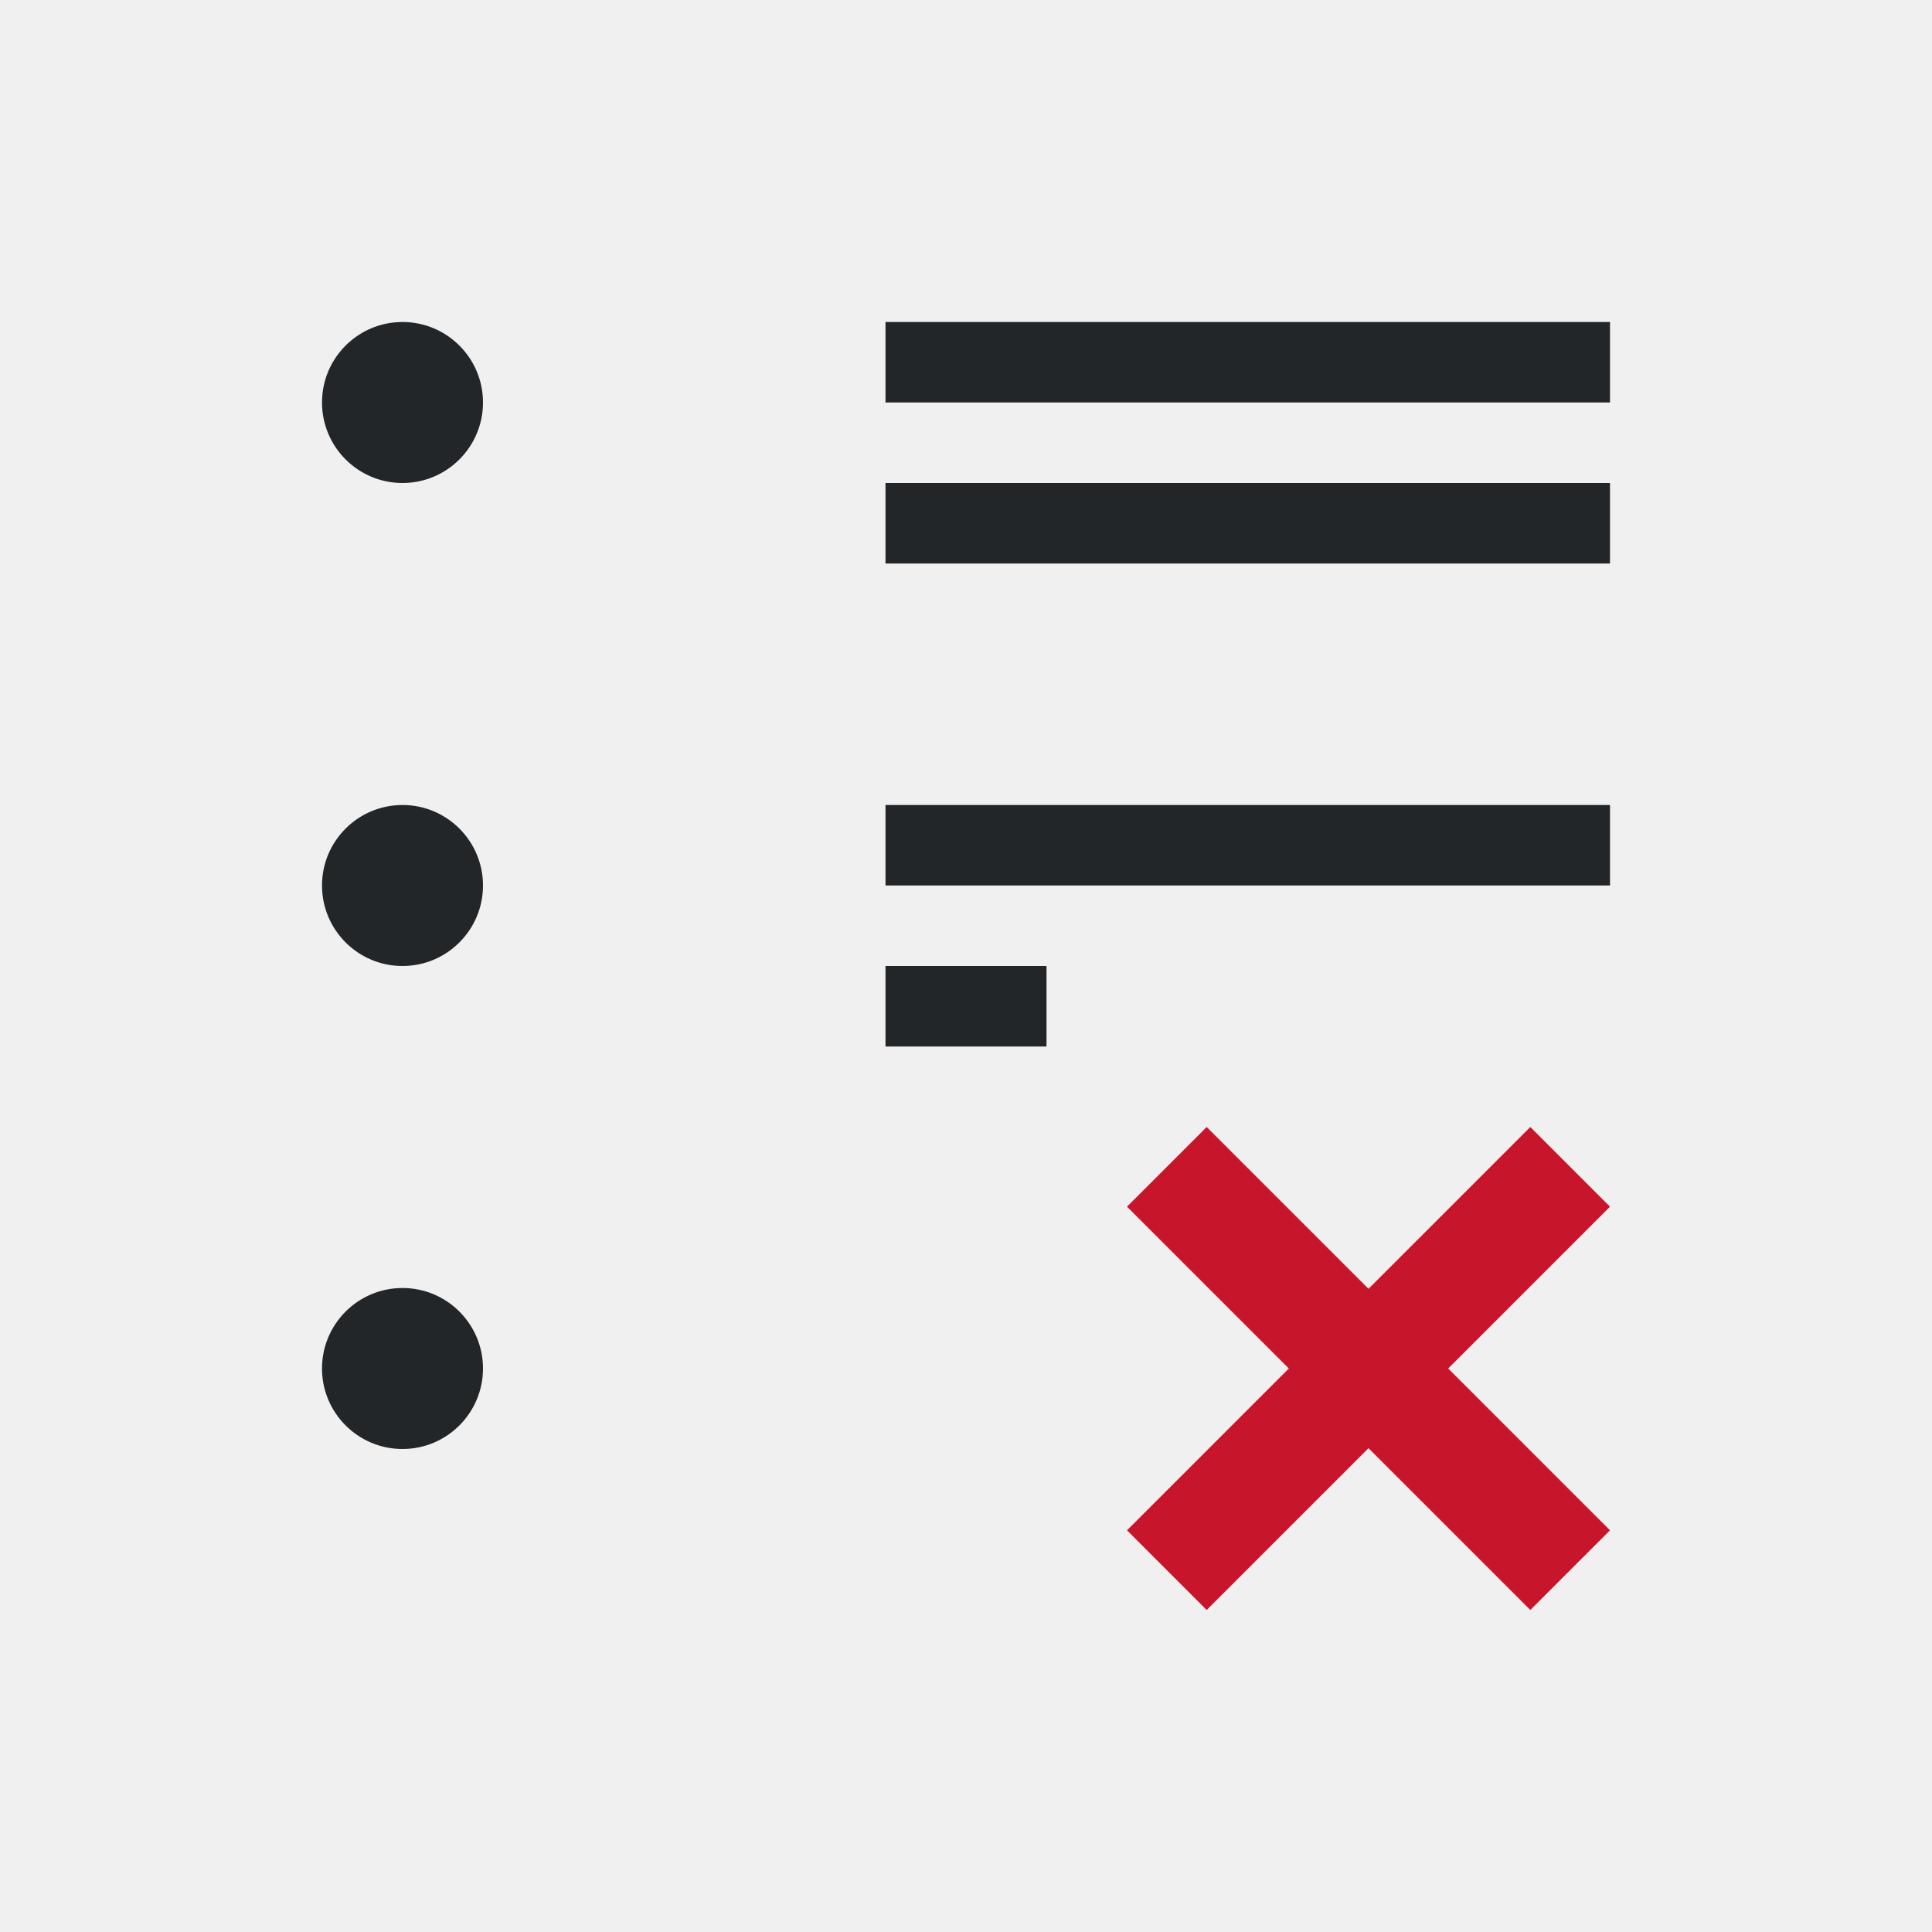
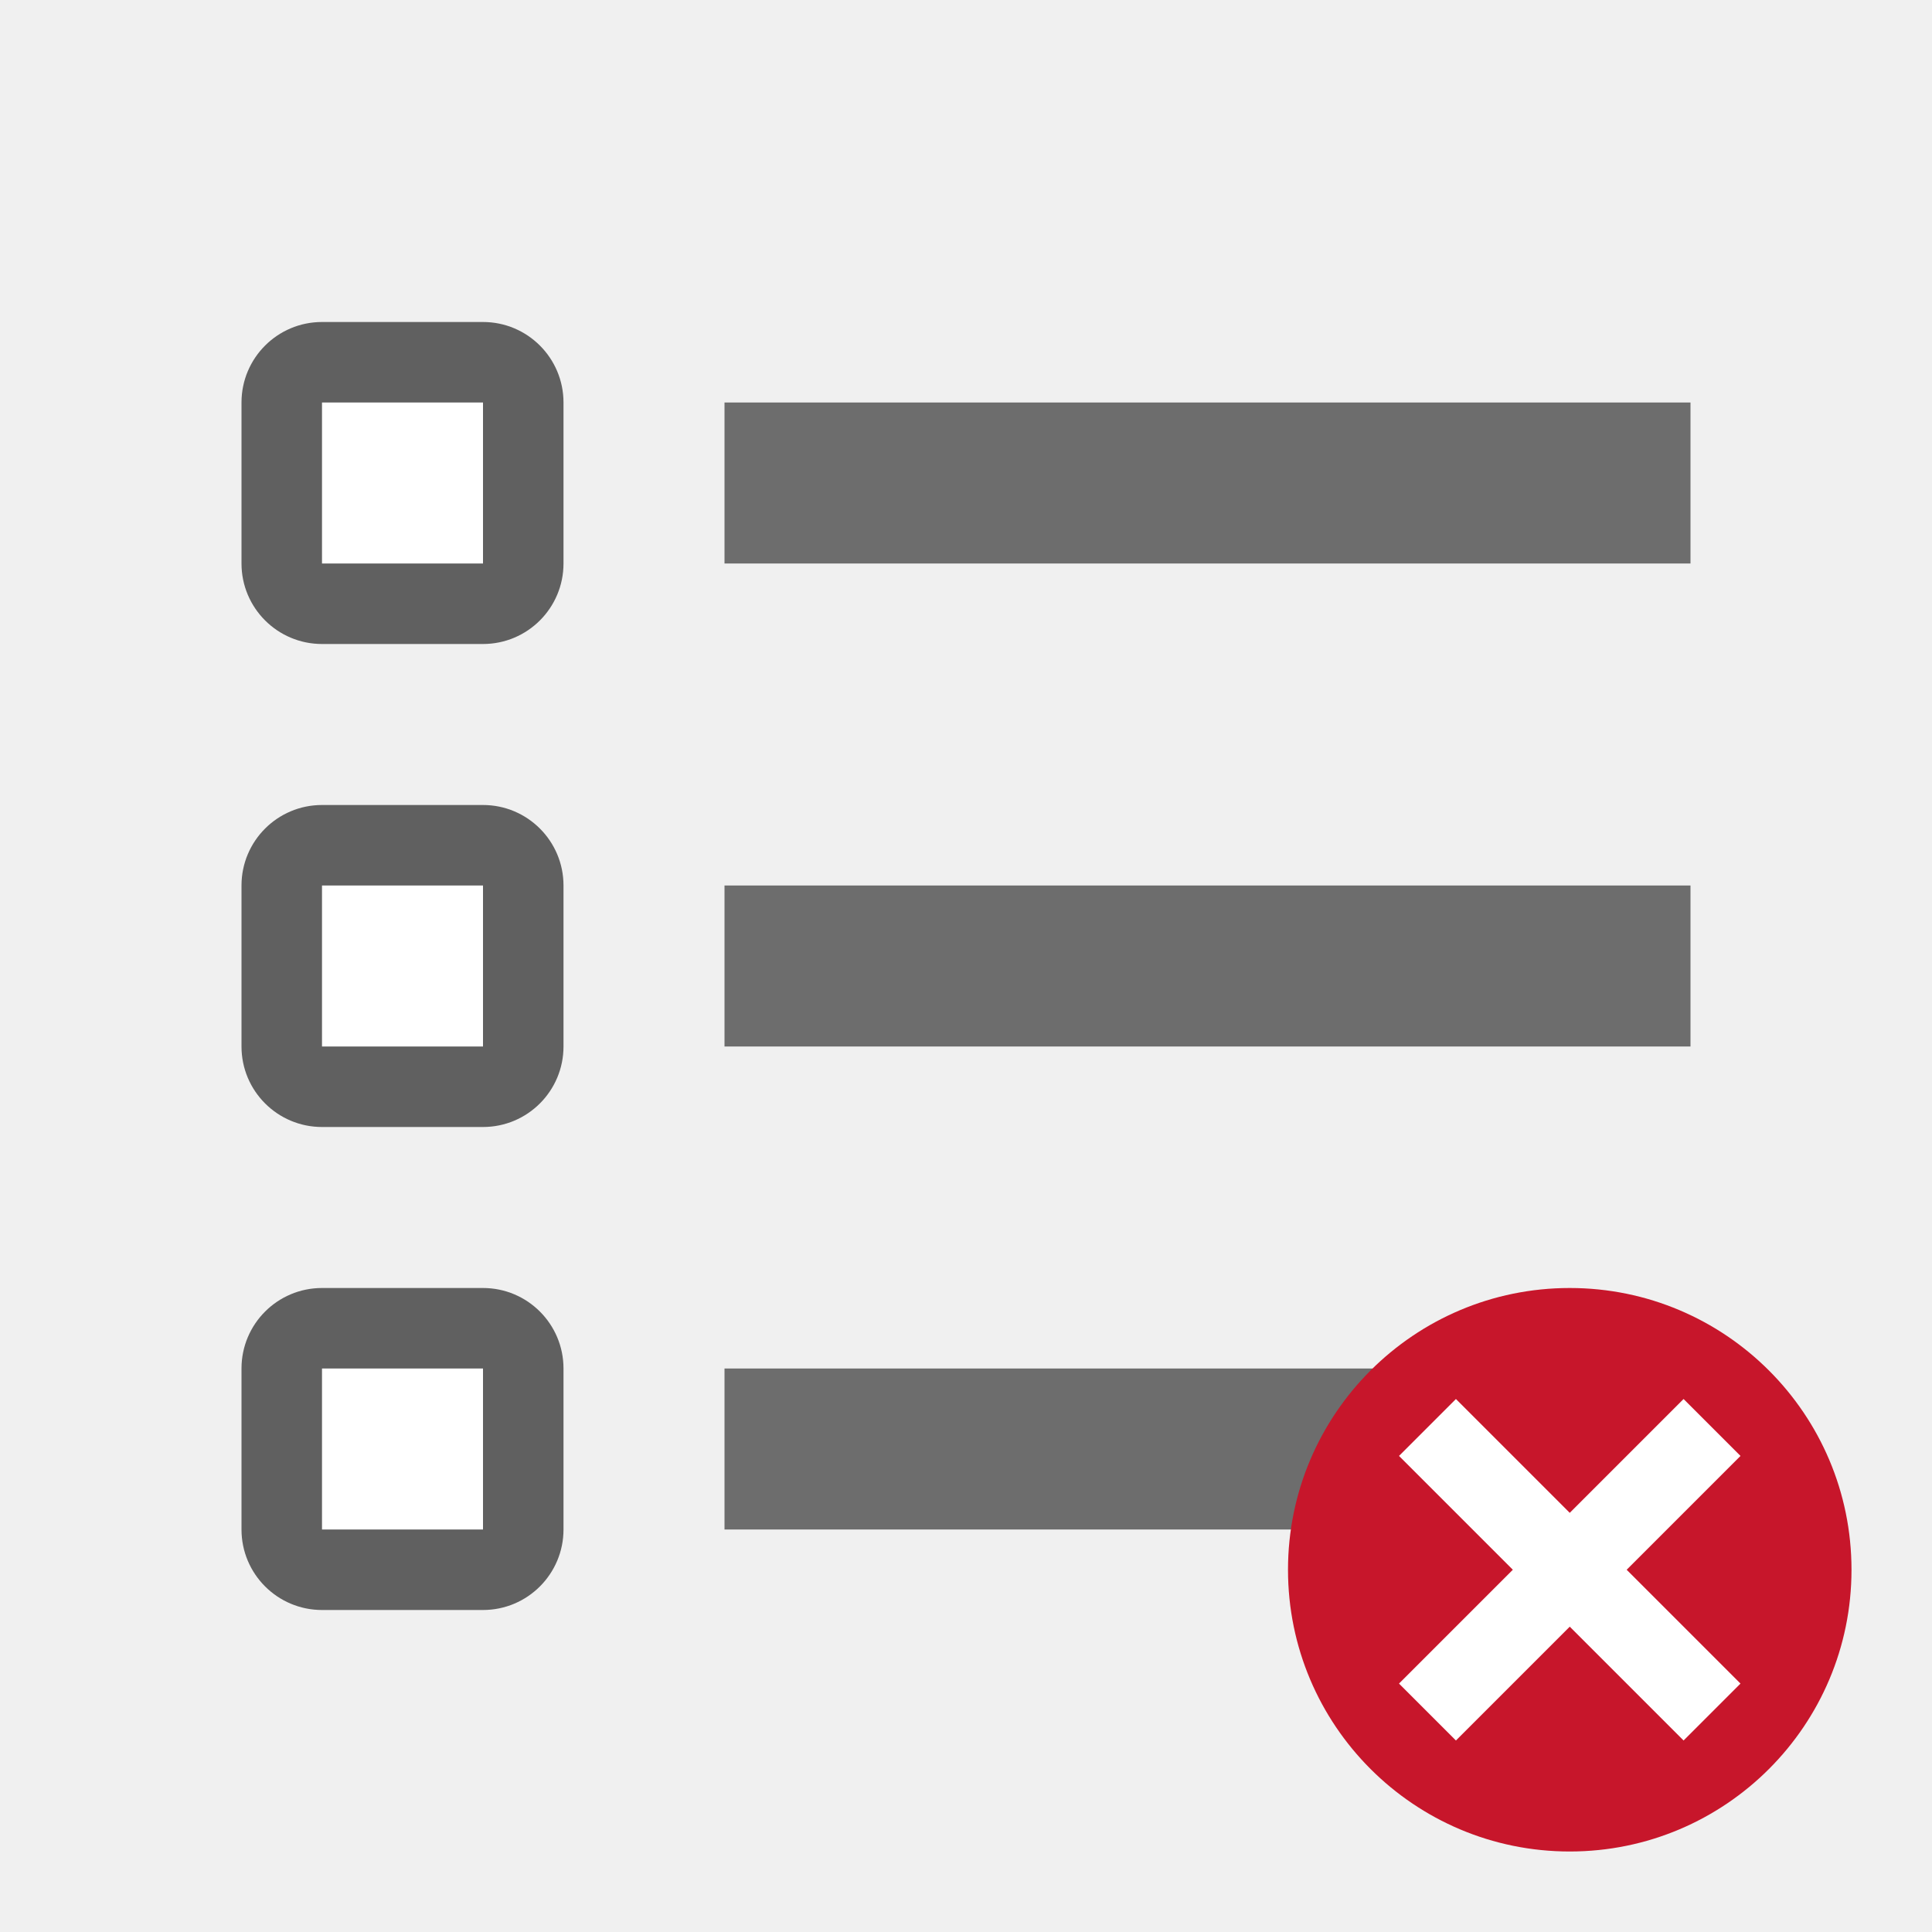
<svg xmlns="http://www.w3.org/2000/svg" viewBox="0 0 24 24" version="1.1" id="svg6">
  <defs id="defs10" />
-   <path d="M 5,4 C 4.448,4 4,4.448 4,5 4,5.552 4.448,6 5,6 5.552,6 6,5.552 6,5 6,4.448 5.552,4 5,4 Z m 6,0 v 1 h 9 V 4 Z m 0,2 v 1 h 9 V 6 Z m -6,4 c -0.552,0 -1,0.448 -1,1 0,0.552 0.448,1 1,1 0.552,0 1,-0.448 1,-1 0,-0.552 -0.448,-1 -1,-1 z m 6,0 v 1 h 9 v -1 z m 0,2 v 1 h 2 v -1 z m -6,4 c -0.552,0 -1,0.448 -1,1 0,0.552 0.448,1 1,1 0.552,0 1,-0.448 1,-1 0,-0.552 -0.448,-1 -1,-1 z" id="path2" style="fill:#232629" />
-   <path d="m14.99 14-.99.99 2.01 2.01-2.01 2.01.99.99 2.01-2.01 2.01 2.01.99-.99-2.01-2.01 2.01-2.01-.99-.99-2.01 2.01z" fill="#c7162b" id="path4" />
+   <rect y="16" x="3" height="4" width="4" id="rect838" style="opacity:0.6;vector-effect:none;fill:#000000;fill-opacity:1;stroke:none;stroke-width:2.154;stroke-linecap:round;stroke-linejoin:round;stroke-miterlimit:4;stroke-dasharray:none;stroke-dashoffset:0;stroke-opacity:1" ry="1" />
+   <rect style="opacity:1;vector-effect:none;fill:#6d6d6d;fill-opacity:1;stroke:none;stroke-width:2.638;stroke-linecap:round;stroke-linejoin:round;stroke-miterlimit:4;stroke-dasharray:none;stroke-dashoffset:0;stroke-opacity:1" id="rect7299" width="12" height="2" x="9" y="5" />
+   <rect y="4" x="3" height="4" width="4" id="rect830" style="opacity:0.6;vector-effect:none;fill:#000000;fill-opacity:1;stroke:none;stroke-width:2.154;stroke-linecap:round;stroke-linejoin:round;stroke-miterlimit:4;stroke-dasharray:none;stroke-dashoffset:0;stroke-opacity:1" ry="1" />
+   <rect y="5" x="4" height="2" width="2" id="rect832" style="opacity:1;vector-effect:none;fill:#ffffff;fill-opacity:1;stroke:none;stroke-width:2.154;stroke-linecap:round;stroke-linejoin:round;stroke-miterlimit:4;stroke-dasharray:none;stroke-dashoffset:0;stroke-opacity:1" />
+   <rect style="opacity:0.6;vector-effect:none;fill:#000000;fill-opacity:1;stroke:none;stroke-width:2.154;stroke-linecap:round;stroke-linejoin:round;stroke-miterlimit:4;stroke-dasharray:none;stroke-dashoffset:0;stroke-opacity:1" id="rect834" width="4" height="4" x="3" y="10" ry="1" />
+   <rect style="opacity:1;vector-effect:none;fill:#ffffff;fill-opacity:1;stroke:none;stroke-width:2.154;stroke-linecap:round;stroke-linejoin:round;stroke-miterlimit:4;stroke-dasharray:none;stroke-dashoffset:0;stroke-opacity:1" id="rect836" width="2" height="2" x="4" y="11" />
+   <rect y="17" x="4" height="2" width="2" id="rect840" style="opacity:1;vector-effect:none;fill:#ffffff;fill-opacity:1;stroke:none;stroke-width:2.154;stroke-linecap:round;stroke-linejoin:round;stroke-miterlimit:4;stroke-dasharray:none;stroke-dashoffset:0;stroke-opacity:1" />
+   <rect y="11" x="9" height="2" width="12" id="rect824" style="opacity:1;vector-effect:none;fill:#6d6d6d;fill-opacity:1;stroke:none;stroke-width:2.638;stroke-linecap:round;stroke-linejoin:round;stroke-miterlimit:4;stroke-dasharray:none;stroke-dashoffset:0;stroke-opacity:1" />
+   <rect style="opacity:1;vector-effect:none;fill:#6d6d6d;fill-opacity:1;stroke:none;stroke-width:2.638;stroke-linecap:round;stroke-linejoin:round;stroke-miterlimit:4;stroke-dasharray:none;stroke-dashoffset:0;stroke-opacity:1" id="rect826" width="12" height="2" x="9" y="17" />
+   <circle style="opacity:1;vector-effect:none;fill:#c7162b;fill-opacity:1;stroke:none;stroke-width:3.5;stroke-linecap:butt;stroke-linejoin:round;stroke-miterlimit:4;stroke-dasharray:none;stroke-dashoffset:0;stroke-opacity:1" id="path2644" cy="19.5" cx="19.5" r="3.5" />
+   <path id="path1063" overflow="visible" font-weight="400" style="color:#000000;font-weight:400;line-height:normal;font-family:sans-serif;text-indent:0;text-align:start;text-decoration:none;text-decoration-line:none;text-decoration-style:solid;text-decoration-color:#000000;text-transform:none;white-space:normal;overflow:visible;isolation:auto;mix-blend-mode:normal;fill:#ffffff;fill-opacity:1;marker:none" d="m 20.914,17.379 -1.414,1.414 -1.414,-1.414 -0.707,0.707 1.414,1.414 -1.414,1.414 0.707,0.707 1.414,-1.414 1.414,1.414 0.707,-0.707 L 20.207,19.5 21.621,18.086 Z" />
</svg>
